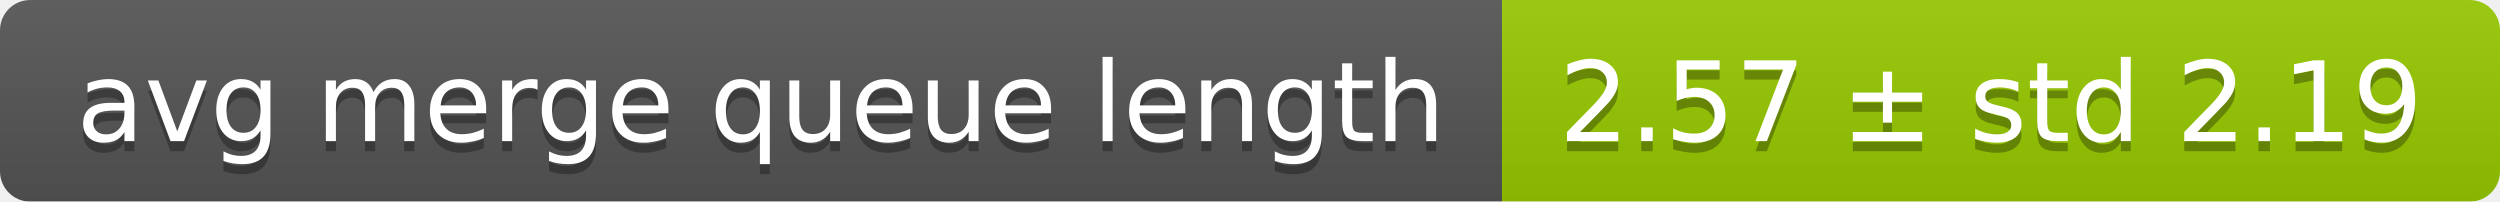
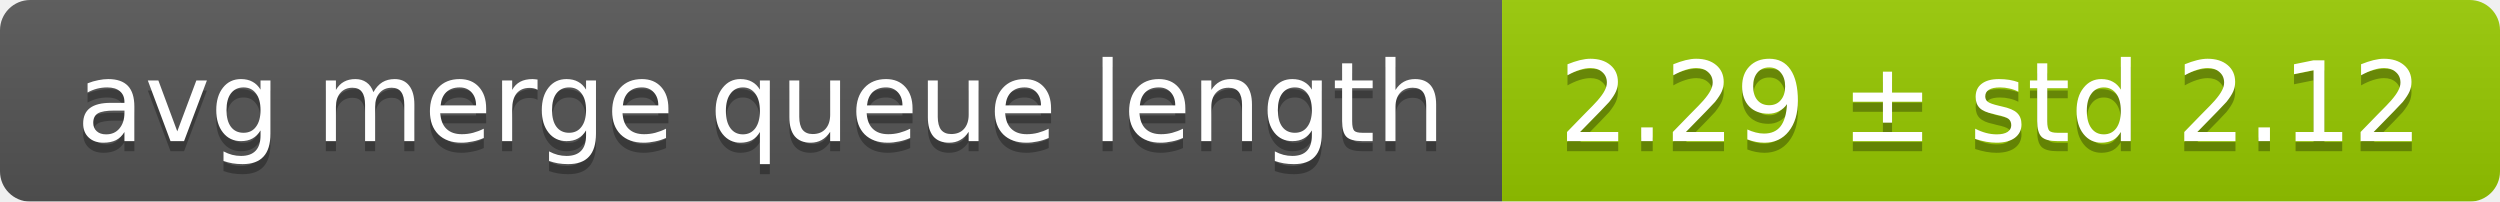
<svg xmlns="http://www.w3.org/2000/svg" width="248" height="20">
  <linearGradient id="smooth" x2="0" y2="100%">
    <stop offset="0" stop-color="#bbb" stop-opacity=".1" />
    <stop offset="1" stop-opacity=".1" />
  </linearGradient>
  <mask id="round">
    <rect width="248" height="20" rx="3" fill="#fff" />
  </mask>
  <g mask="url(#round)">
    <rect width="149" height="20" fill="#555" />
    <rect x="149" width="99" height="20" fill="#97ca00" />
    <rect width="248" height="20" fill="url(#smooth)" />
  </g>
  <g fill="#fff" text-anchor="middle" font-family="DejaVu Sans,Verdana,Geneva,sans-serif" font-size="11">
    <text x="75.5" y="15" fill="#010101" fill-opacity=".3">avg merge queue length</text>
    <text x="75.5" y="14">avg merge queue length</text>
-     <text x="197.5" y="15" fill="#010101" fill-opacity=".3">2.57 ± std 2.19</text>
-     <text x="197.5" y="14">2.57 ± std 2.19</text>
+     <text x="197.5" y="15" fill="#010101" fill-opacity=".3">2.29 ± std 2.12</text>
+     <text x="197.5" y="14">2.29 ± std 2.12</text>
  </g>
</svg>
